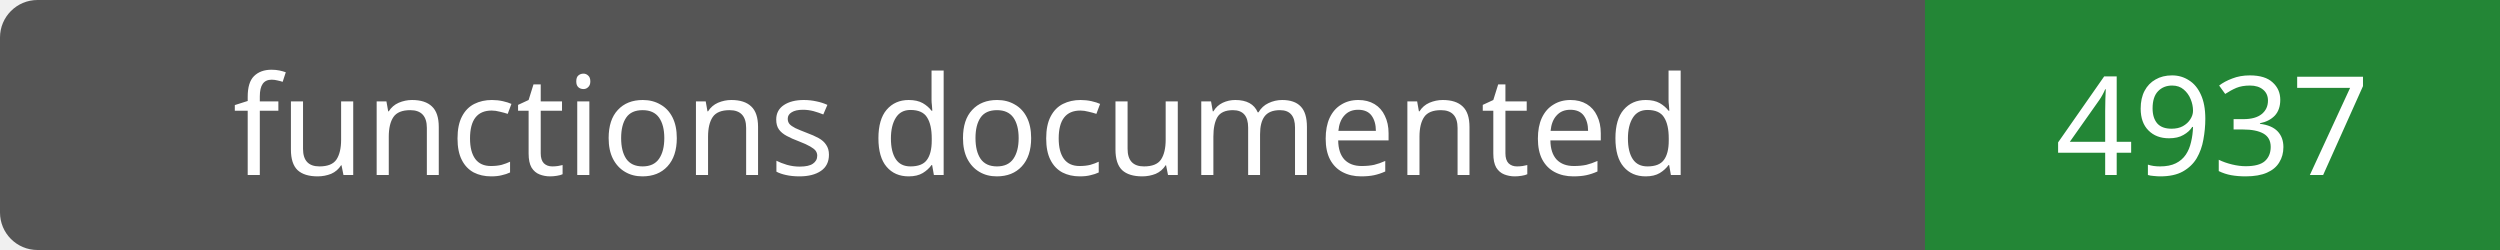
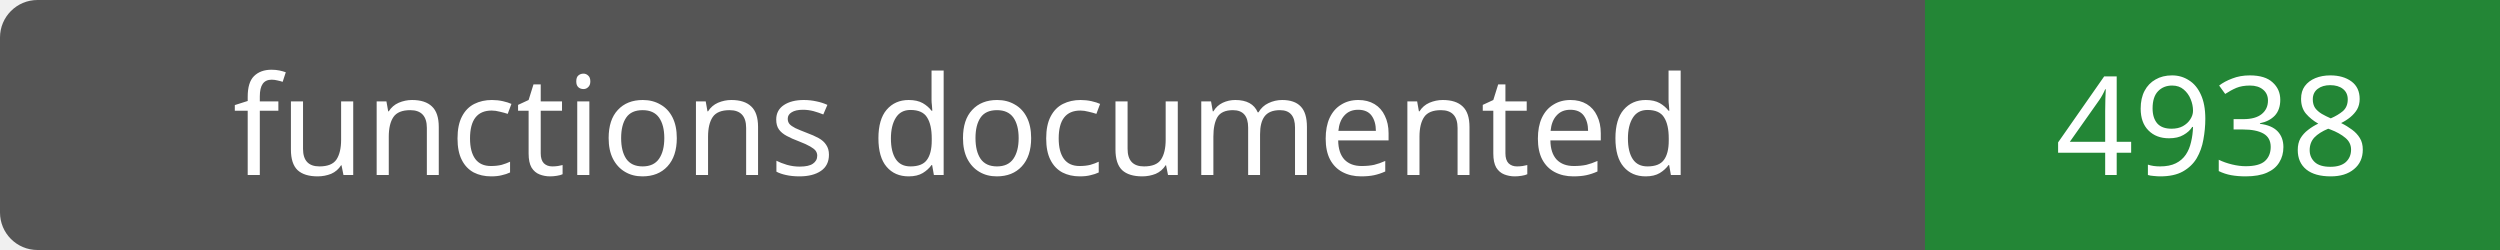
- <svg xmlns="http://www.w3.org/2000/svg" width="200" height="20" role="img" aria-label="functions documented: 4937">
+ <svg xmlns="http://www.w3.org/2000/svg" width="200" height="20" role="img" aria-label="functions documented: 4938">
  <rect width="200" height="20" rx="3" fill="#555" />
  <path fill="#238636" d="M154 0h46v20H154z" />
  <g fill="#fff" text-anchor="middle" font-family="Verdana,sans-serif" font-size="11">
    <text x="77.0" y="14">functions documented</text>
-     <text x="177.0" y="14">4937</text>
+     <text x="177.0" y="14">4938</text>
  </g>
</svg>
